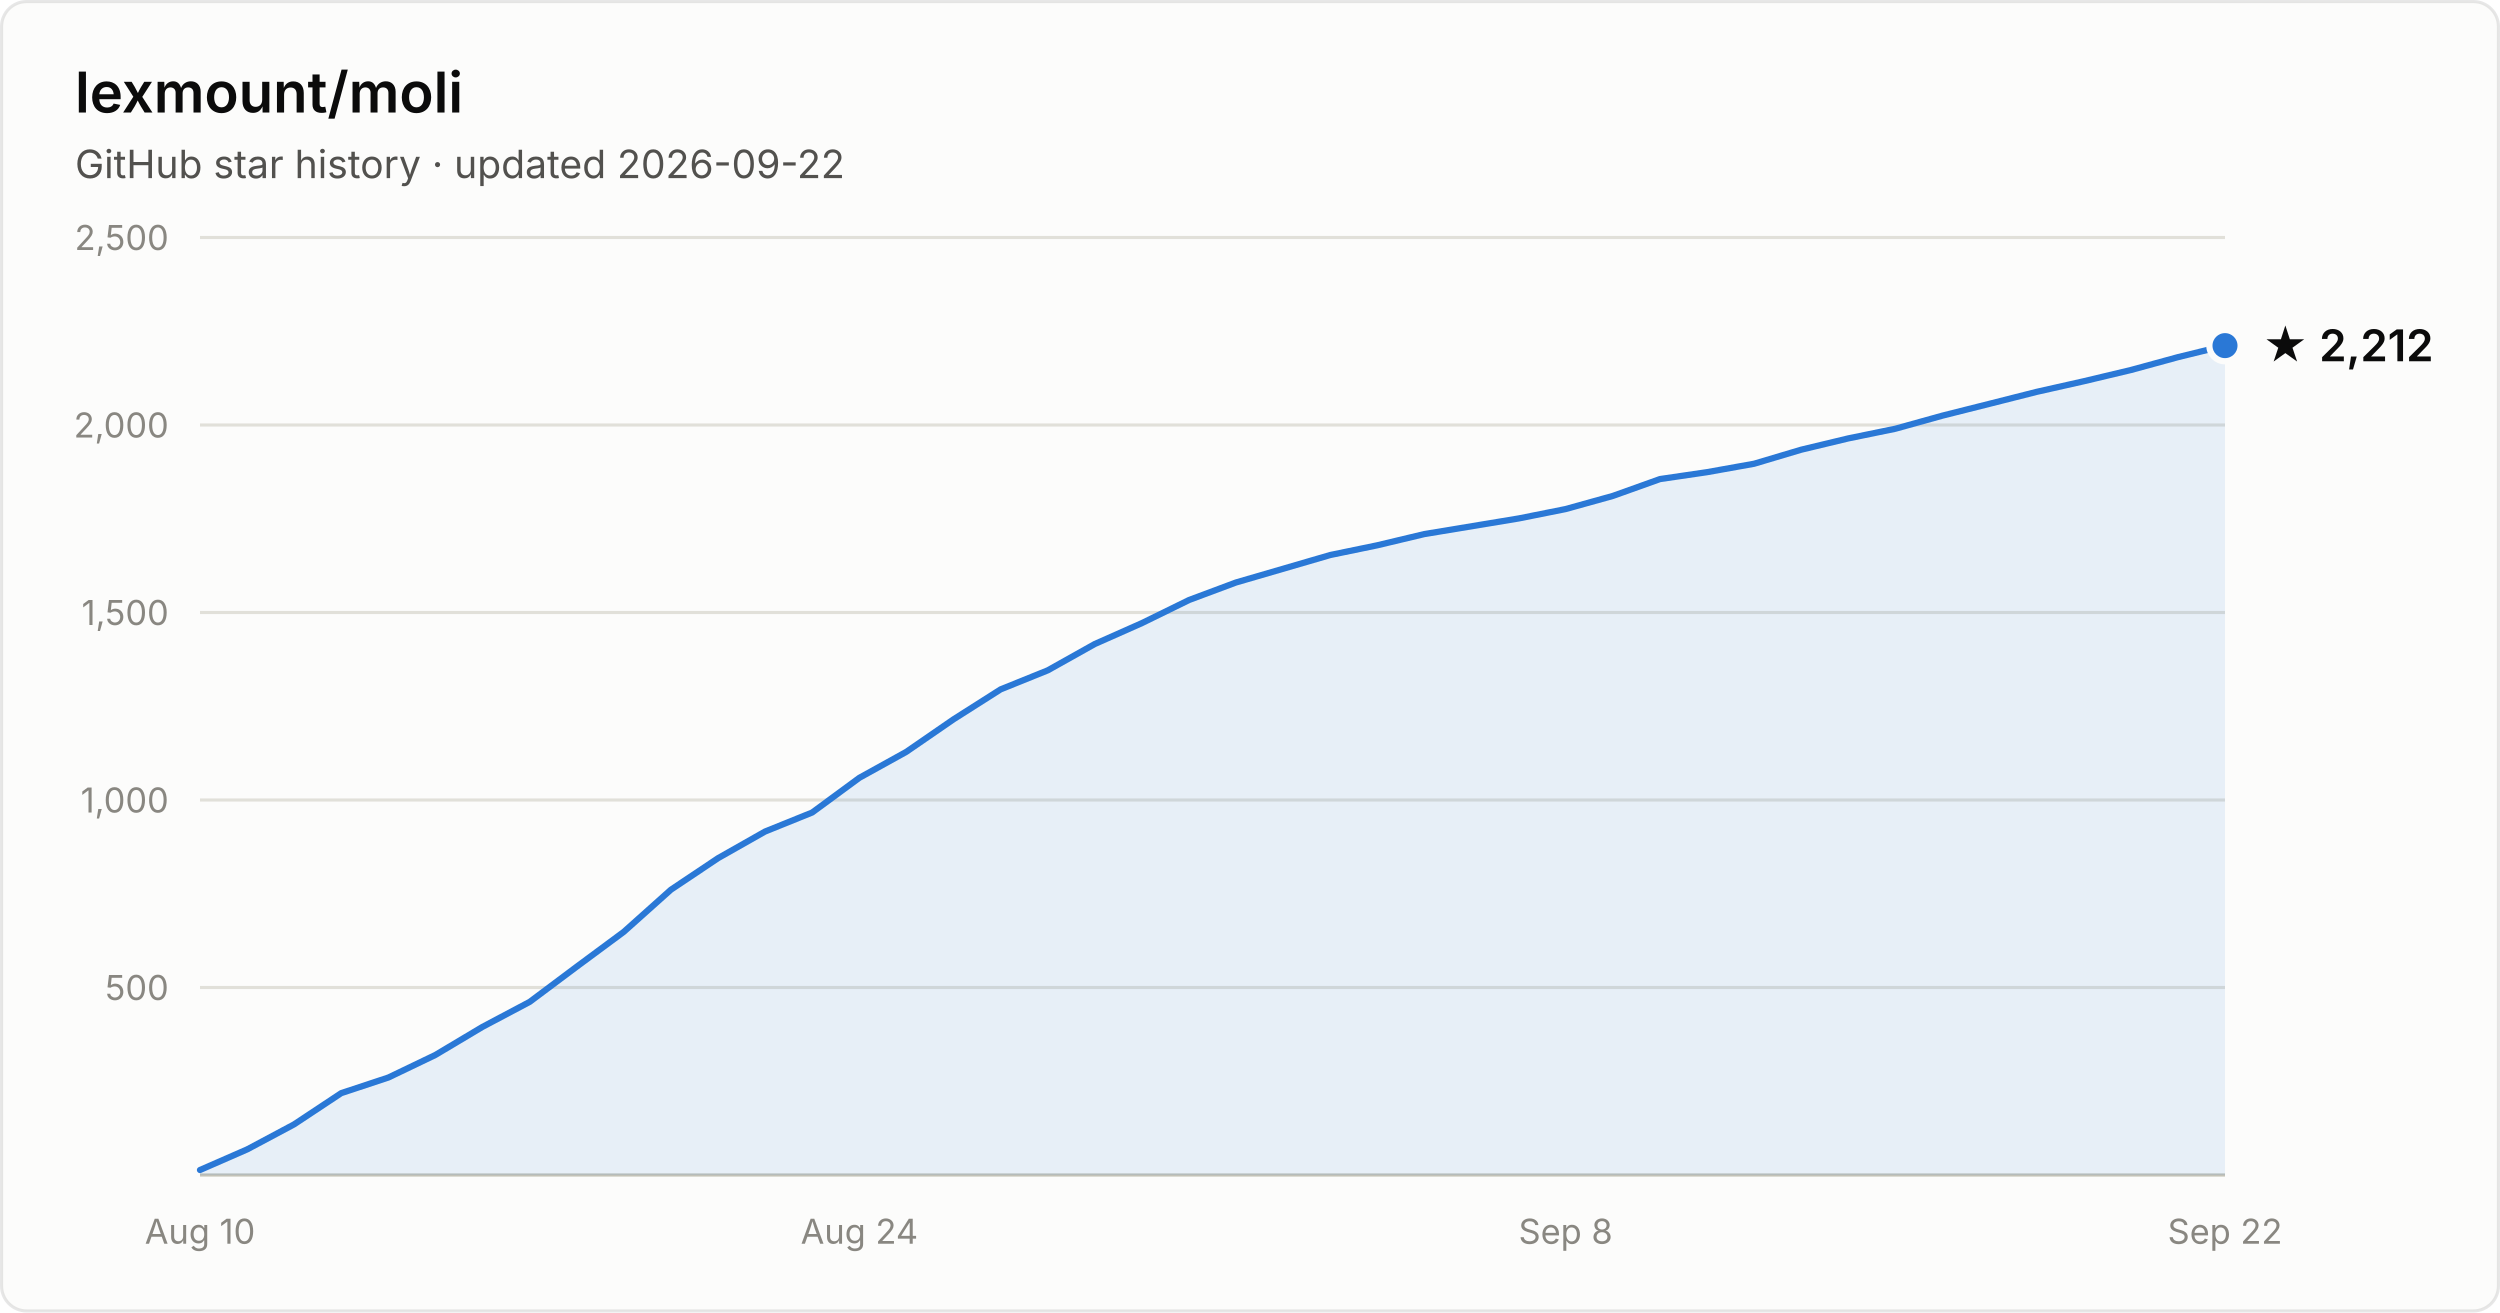
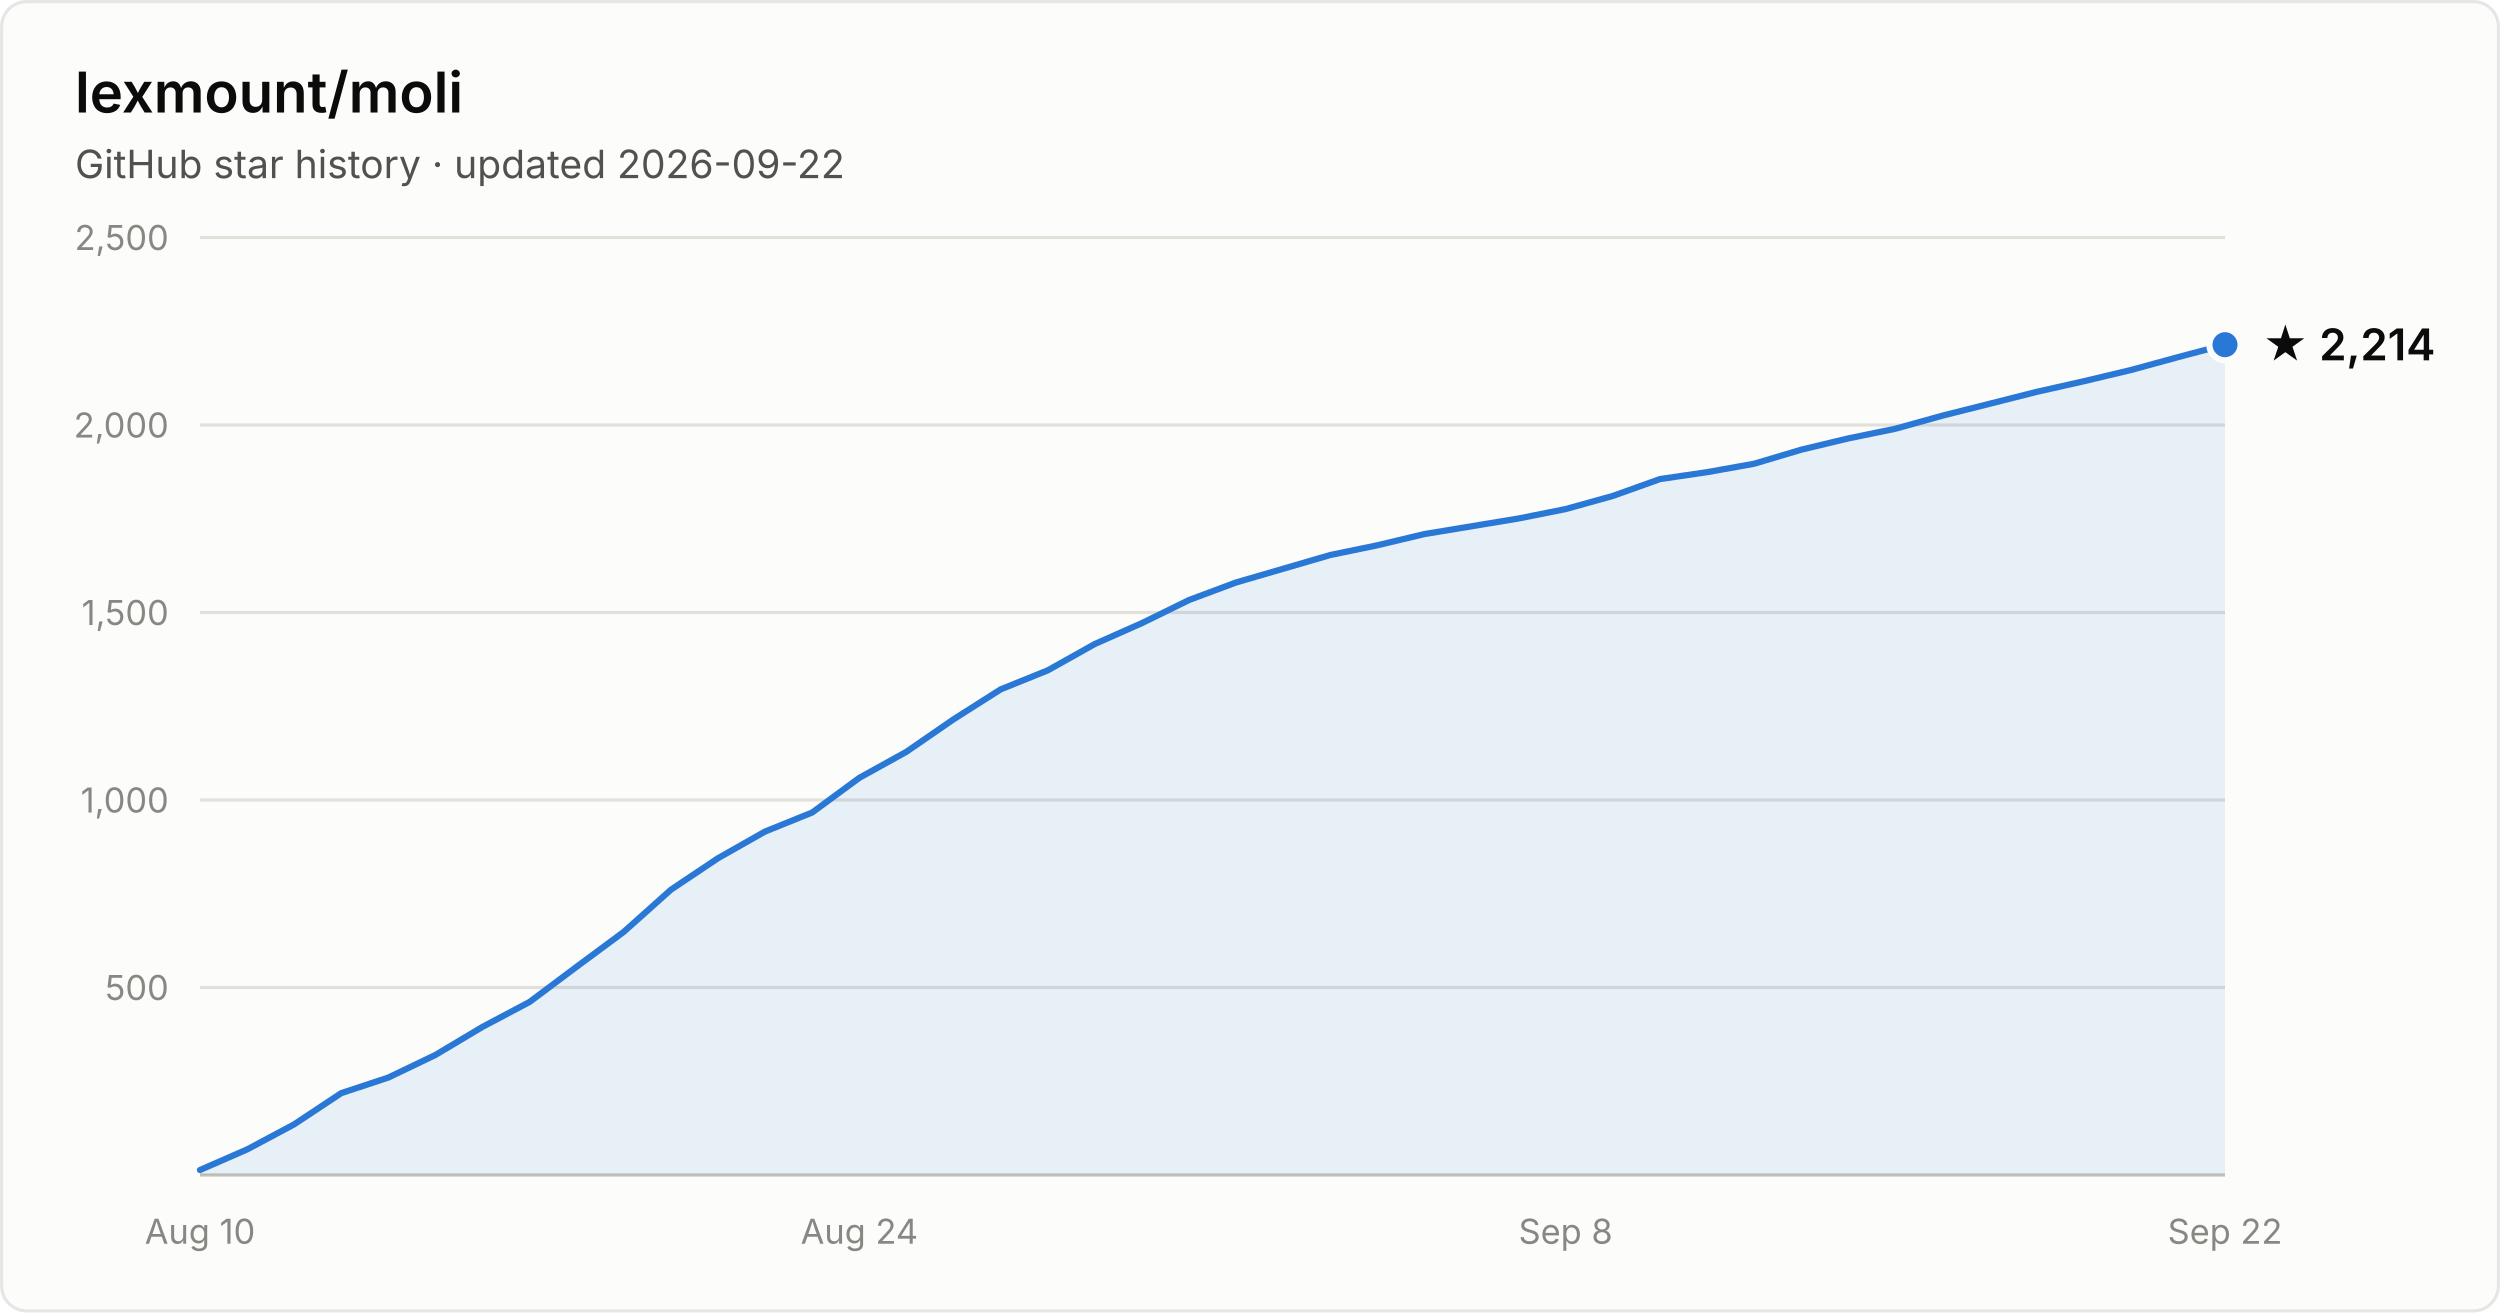
- <svg xmlns="http://www.w3.org/2000/svg" width="800" height="420" viewBox="0 0 800 420" font-family="system-ui, -apple-system, Segoe UI, sans-serif" role="img" aria-label="Star history of lexmount/moli: 2,212 stars as of 2026-09-22">
+ <svg xmlns="http://www.w3.org/2000/svg" width="800" height="420" viewBox="0 0 800 420" font-family="system-ui, -apple-system, Segoe UI, sans-serif" role="img" aria-label="Star history of lexmount/moli: 2,214 stars as of 2026-09-22">
  <rect x="0.5" y="0.5" width="799" height="419" rx="8" fill="#fcfcfb" stroke="rgba(11,11,11,0.10)" />
  <text x="24" y="36" fill="#0b0b0b" font-size="18" font-weight="600">lexmount/moli</text>
  <text x="24" y="57" fill="#52514e" font-size="12.5">GitHub star history · updated 2026-09-22</text>
  <line x1="64" y1="316.0" x2="712" y2="316.0" stroke="#e1e0d9" stroke-width="1" />
  <text x="54" y="320.0" text-anchor="end" fill="#898781" font-size="11" style="font-variant-numeric:tabular-nums">500</text>
  <line x1="64" y1="256.0" x2="712" y2="256.0" stroke="#e1e0d9" stroke-width="1" />
  <text x="54" y="260.0" text-anchor="end" fill="#898781" font-size="11" style="font-variant-numeric:tabular-nums">1,000</text>
  <line x1="64" y1="196.0" x2="712" y2="196.0" stroke="#e1e0d9" stroke-width="1" />
  <text x="54" y="200.0" text-anchor="end" fill="#898781" font-size="11" style="font-variant-numeric:tabular-nums">1,500</text>
  <line x1="64" y1="136.0" x2="712" y2="136.0" stroke="#e1e0d9" stroke-width="1" />
  <text x="54" y="140.0" text-anchor="end" fill="#898781" font-size="11" style="font-variant-numeric:tabular-nums">2,000</text>
  <line x1="64" y1="76.0" x2="712" y2="76.0" stroke="#e1e0d9" stroke-width="1" />
  <text x="54" y="80.0" text-anchor="end" fill="#898781" font-size="11" style="font-variant-numeric:tabular-nums">2,500</text>
  <line x1="64" y1="376" x2="712" y2="376" stroke="#c3c2b7" stroke-width="1" />
  <text x="64.0" y="398" text-anchor="middle" fill="#898781" font-size="11" style="font-variant-numeric:tabular-nums">Aug 10</text>
  <text x="275.0" y="398" text-anchor="middle" fill="#898781" font-size="11" style="font-variant-numeric:tabular-nums">Aug 24</text>
  <text x="501.0" y="398" text-anchor="middle" fill="#898781" font-size="11" style="font-variant-numeric:tabular-nums">Sep 8</text>
  <text x="712.0" y="398" text-anchor="middle" fill="#898781" font-size="11" style="font-variant-numeric:tabular-nums">Sep 22</text>
-   <path d="M64.0 374.4 L79.1 367.8 L94.1 359.8 L109.2 349.8 L124.3 344.8 L139.3 337.6 L154.4 328.6 L169.5 320.6 L184.6 309.3 L199.6 298.2 L214.7 284.7 L229.8 274.6 L244.8 266.1 L259.9 260.0 L275.0 248.9 L290.0 240.6 L305.1 230.2 L320.2 220.6 L335.3 214.5 L350.3 206.1 L365.4 199.4 L380.5 192.0 L395.5 186.4 L410.6 182.0 L425.7 177.6 L440.7 174.5 L455.8 170.9 L470.9 168.4 L486.0 165.9 L501.0 162.9 L516.1 158.7 L531.2 153.3 L546.2 151.1 L561.3 148.4 L576.4 143.9 L591.4 140.3 L606.5 137.2 L621.6 133.0 L636.7 129.2 L651.7 125.4 L666.8 122.0 L681.9 118.4 L696.9 114.3 L712.0 110.6 L712.0 376 L64.0 376 Z" fill="#2a78d6" fill-opacity="0.1" />
-   <path d="M64.0 374.4 L79.1 367.8 L94.1 359.8 L109.2 349.8 L124.3 344.8 L139.3 337.6 L154.4 328.6 L169.5 320.6 L184.6 309.3 L199.6 298.2 L214.7 284.7 L229.8 274.6 L244.8 266.1 L259.9 260.0 L275.0 248.9 L290.0 240.6 L305.1 230.2 L320.2 220.6 L335.3 214.5 L350.3 206.1 L365.4 199.4 L380.5 192.0 L395.5 186.4 L410.6 182.0 L425.7 177.6 L440.7 174.5 L455.8 170.9 L470.9 168.4 L486.0 165.9 L501.0 162.9 L516.1 158.7 L531.2 153.3 L546.2 151.1 L561.3 148.4 L576.4 143.9 L591.4 140.3 L606.5 137.2 L621.6 133.0 L636.7 129.2 L651.7 125.4 L666.8 122.0 L681.9 118.4 L696.9 114.3 L712.0 110.6" fill="none" stroke="#2a78d6" stroke-width="2" stroke-linejoin="round" stroke-linecap="round" />
-   <circle cx="712.0" cy="110.6" r="5" fill="#2a78d6" stroke="#fcfcfb" stroke-width="2" />
-   <text x="724.0" y="115.6" fill="#0b0b0b" font-size="14" font-weight="600">★ 2,212</text>
+   <path d="M64.0 374.4 L79.1 367.8 L94.1 359.8 L109.2 349.8 L124.3 344.8 L139.3 337.6 L154.4 328.6 L169.5 320.6 L184.6 309.3 L199.6 298.2 L214.7 284.7 L229.8 274.6 L244.8 266.1 L259.9 260.0 L275.0 248.9 L290.0 240.6 L305.1 230.2 L320.2 220.6 L335.3 214.5 L350.3 206.1 L365.4 199.4 L380.5 192.0 L395.5 186.4 L410.6 182.0 L425.7 177.6 L440.7 174.5 L455.8 170.9 L470.9 168.4 L486.0 165.9 L501.0 162.9 L516.1 158.7 L531.2 153.3 L546.2 151.1 L561.3 148.4 L576.4 143.9 L591.4 140.3 L606.5 137.2 L621.6 133.0 L636.7 129.2 L651.7 125.4 L666.8 122.0 L681.9 118.4 L696.9 114.3 L712.0 110.3 L712.0 376 L64.0 376 Z" fill="#2a78d6" fill-opacity="0.1" />
+   <path d="M64.0 374.4 L79.1 367.8 L94.1 359.8 L109.2 349.8 L124.3 344.8 L139.3 337.6 L154.4 328.6 L169.5 320.6 L184.6 309.3 L199.6 298.2 L214.7 284.7 L229.8 274.6 L244.8 266.1 L259.9 260.0 L275.0 248.9 L290.0 240.6 L305.1 230.2 L320.2 220.6 L335.3 214.5 L350.3 206.1 L365.4 199.4 L380.5 192.0 L395.5 186.4 L410.6 182.0 L425.7 177.6 L440.7 174.5 L455.8 170.9 L470.9 168.4 L486.0 165.9 L501.0 162.9 L516.1 158.7 L531.2 153.3 L546.2 151.1 L561.3 148.4 L576.4 143.9 L591.4 140.3 L606.5 137.2 L621.6 133.0 L636.7 129.2 L651.7 125.4 L666.8 122.0 L681.9 118.4 L696.9 114.3 L712.0 110.3" fill="none" stroke="#2a78d6" stroke-width="2" stroke-linejoin="round" stroke-linecap="round" />
+   <circle cx="712.0" cy="110.3" r="5" fill="#2a78d6" stroke="#fcfcfb" stroke-width="2" />
+   <text x="724.0" y="115.3" fill="#0b0b0b" font-size="14" font-weight="600">★ 2,214</text>
</svg>
